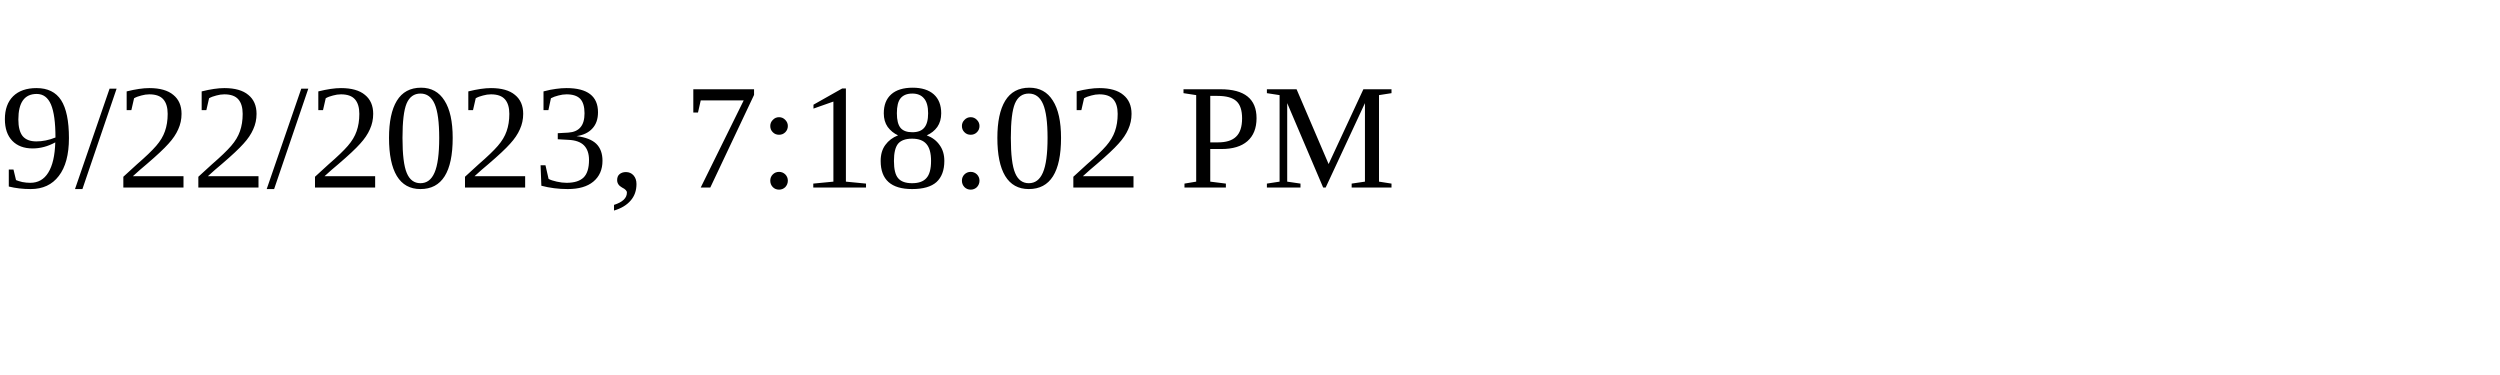
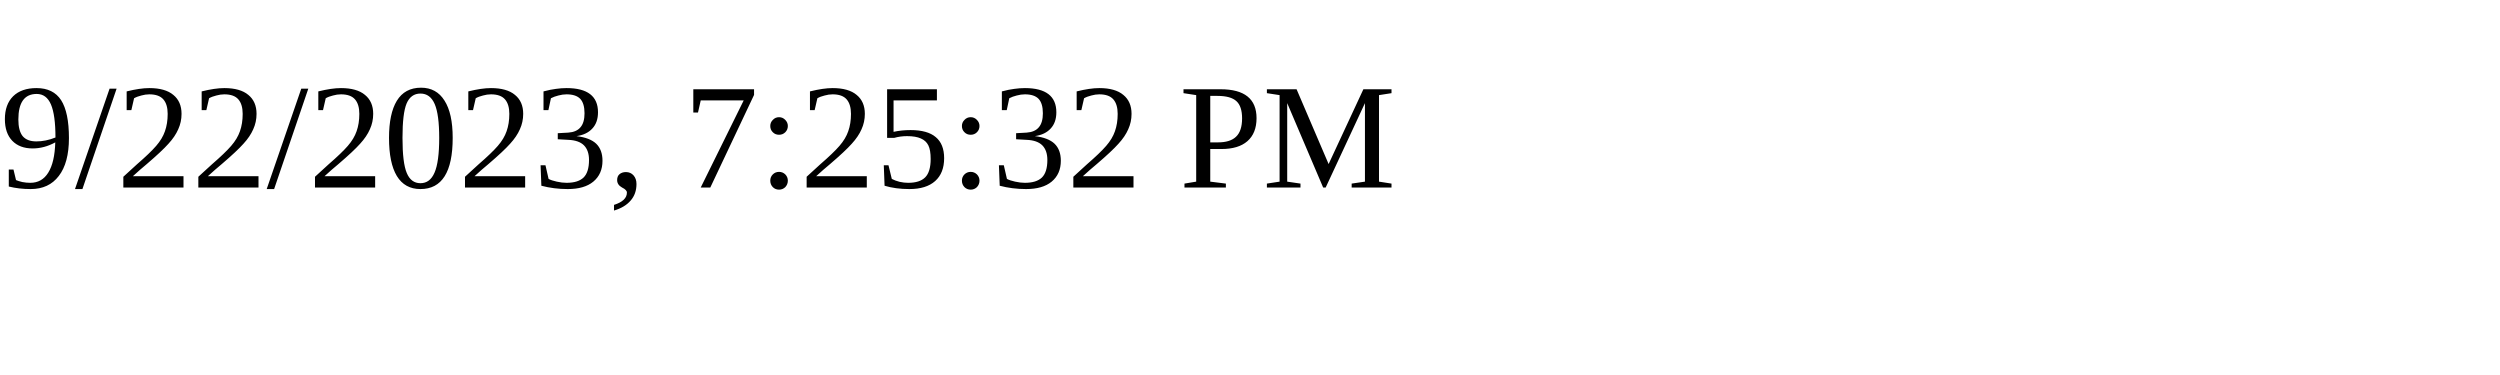
<svg xmlns="http://www.w3.org/2000/svg" height="30" width="200">
-   <text x="0" y="15">9/22/2023, 7:18:02 PM</text>
+   <text x="0" y="15">9/22/2023, 7:25:32 PM</text>
</svg>
